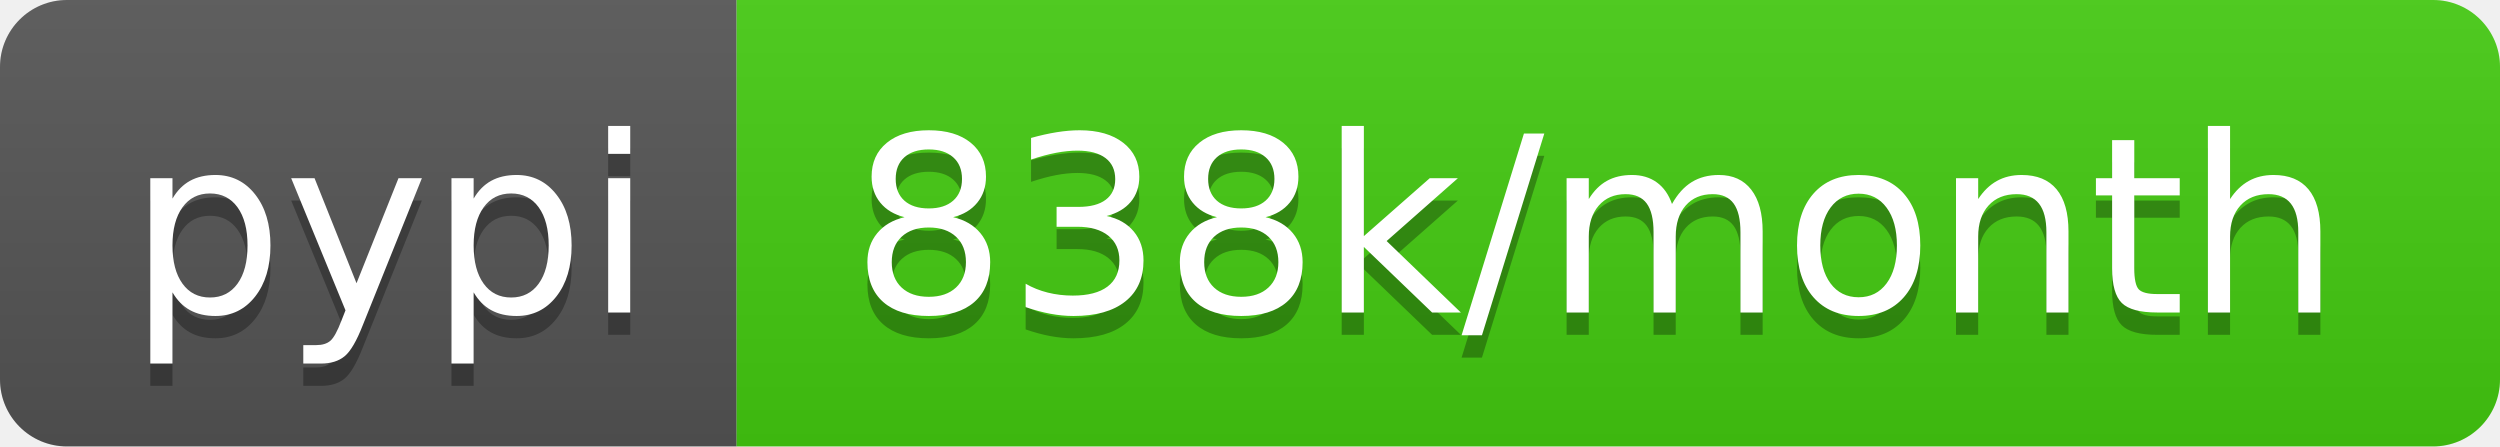
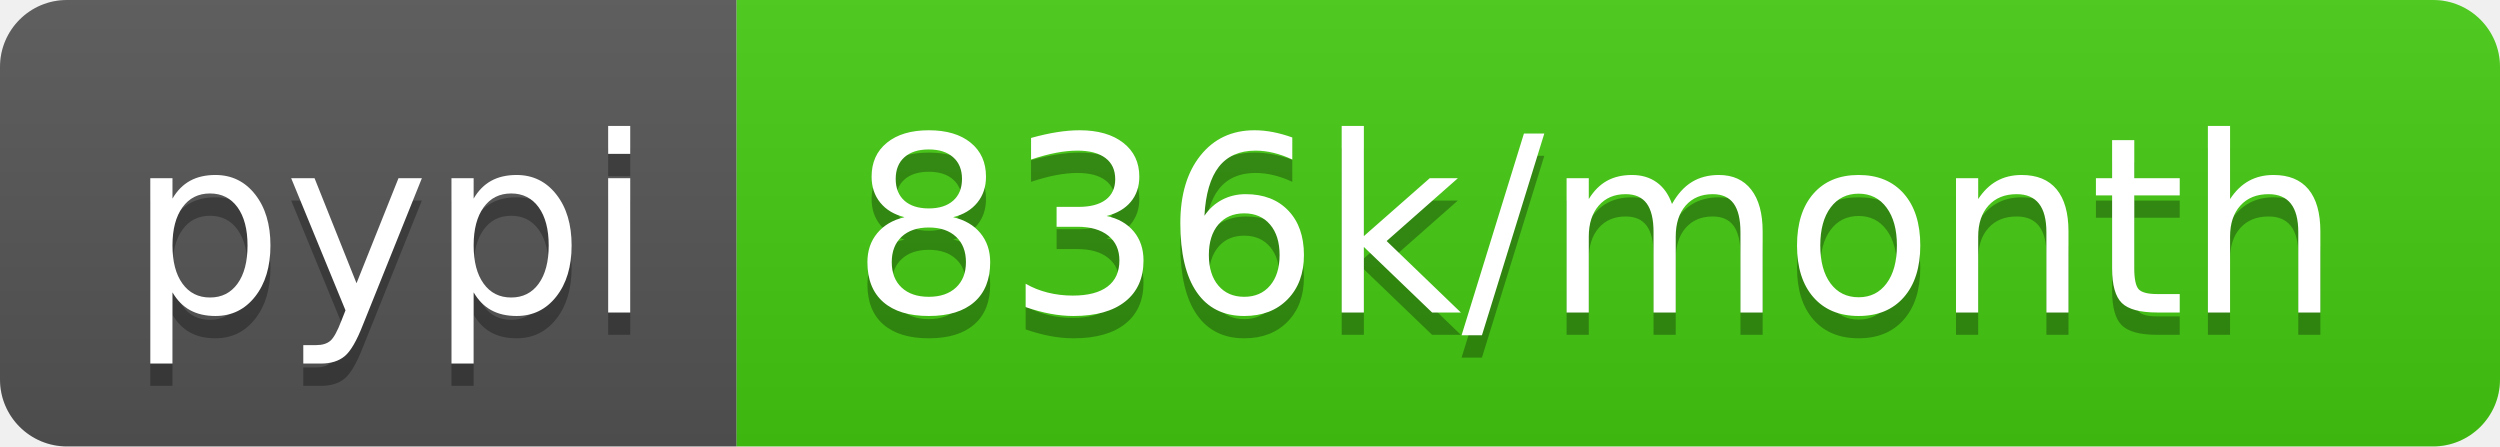
- <svg xmlns="http://www.w3.org/2000/svg" width="112" height="20" role="img" aria-label="pypi: 838k/month">
+ <svg xmlns="http://www.w3.org/2000/svg" width="112" height="20" role="img" aria-label="pypi: 836k/month">
  <linearGradient id="s" x2="0" y2="100%">
    <stop offset="0" stop-color="#bbb" stop-opacity=".1" />
    <stop offset="1" stop-opacity=".1" />
  </linearGradient>
  <clipPath id="r">
    <rect width="112" height="20" rx="3" fill="#fff" />
  </clipPath>
  <g clip-path="url(#r)">
    <rect width="33" height="20" fill="#555" />
    <rect x="33" width="79" height="20" fill="#4c1" />
    <rect width="112" height="20" fill="url(#s)" />
  </g>
  <g fill="#fff" text-anchor="middle" font-family="Verdana,Geneva,DejaVu Sans,sans-serif" text-rendering="geometricPrecision" font-size="110">
    <text aria-hidden="true" x="175" y="150" fill="#010101" fill-opacity=".3" transform="scale(.1)" textLength="230">pypi</text>
    <text x="175" y="140" transform="scale(.1)" fill="#fff" textLength="230">pypi</text>
-     <text aria-hidden="true" x="715" y="150" fill="#010101" fill-opacity=".3" transform="scale(.1)" textLength="690">838k/month</text>
-     <text x="715" y="140" transform="scale(.1)" fill="#fff" textLength="690">838k/month</text>
+     <text aria-hidden="true" x="715" y="150" fill="#010101" fill-opacity=".3" transform="scale(.1)" textLength="690">836k/month</text>
+     <text x="715" y="140" transform="scale(.1)" fill="#fff" textLength="690">836k/month</text>
  </g>
</svg>
